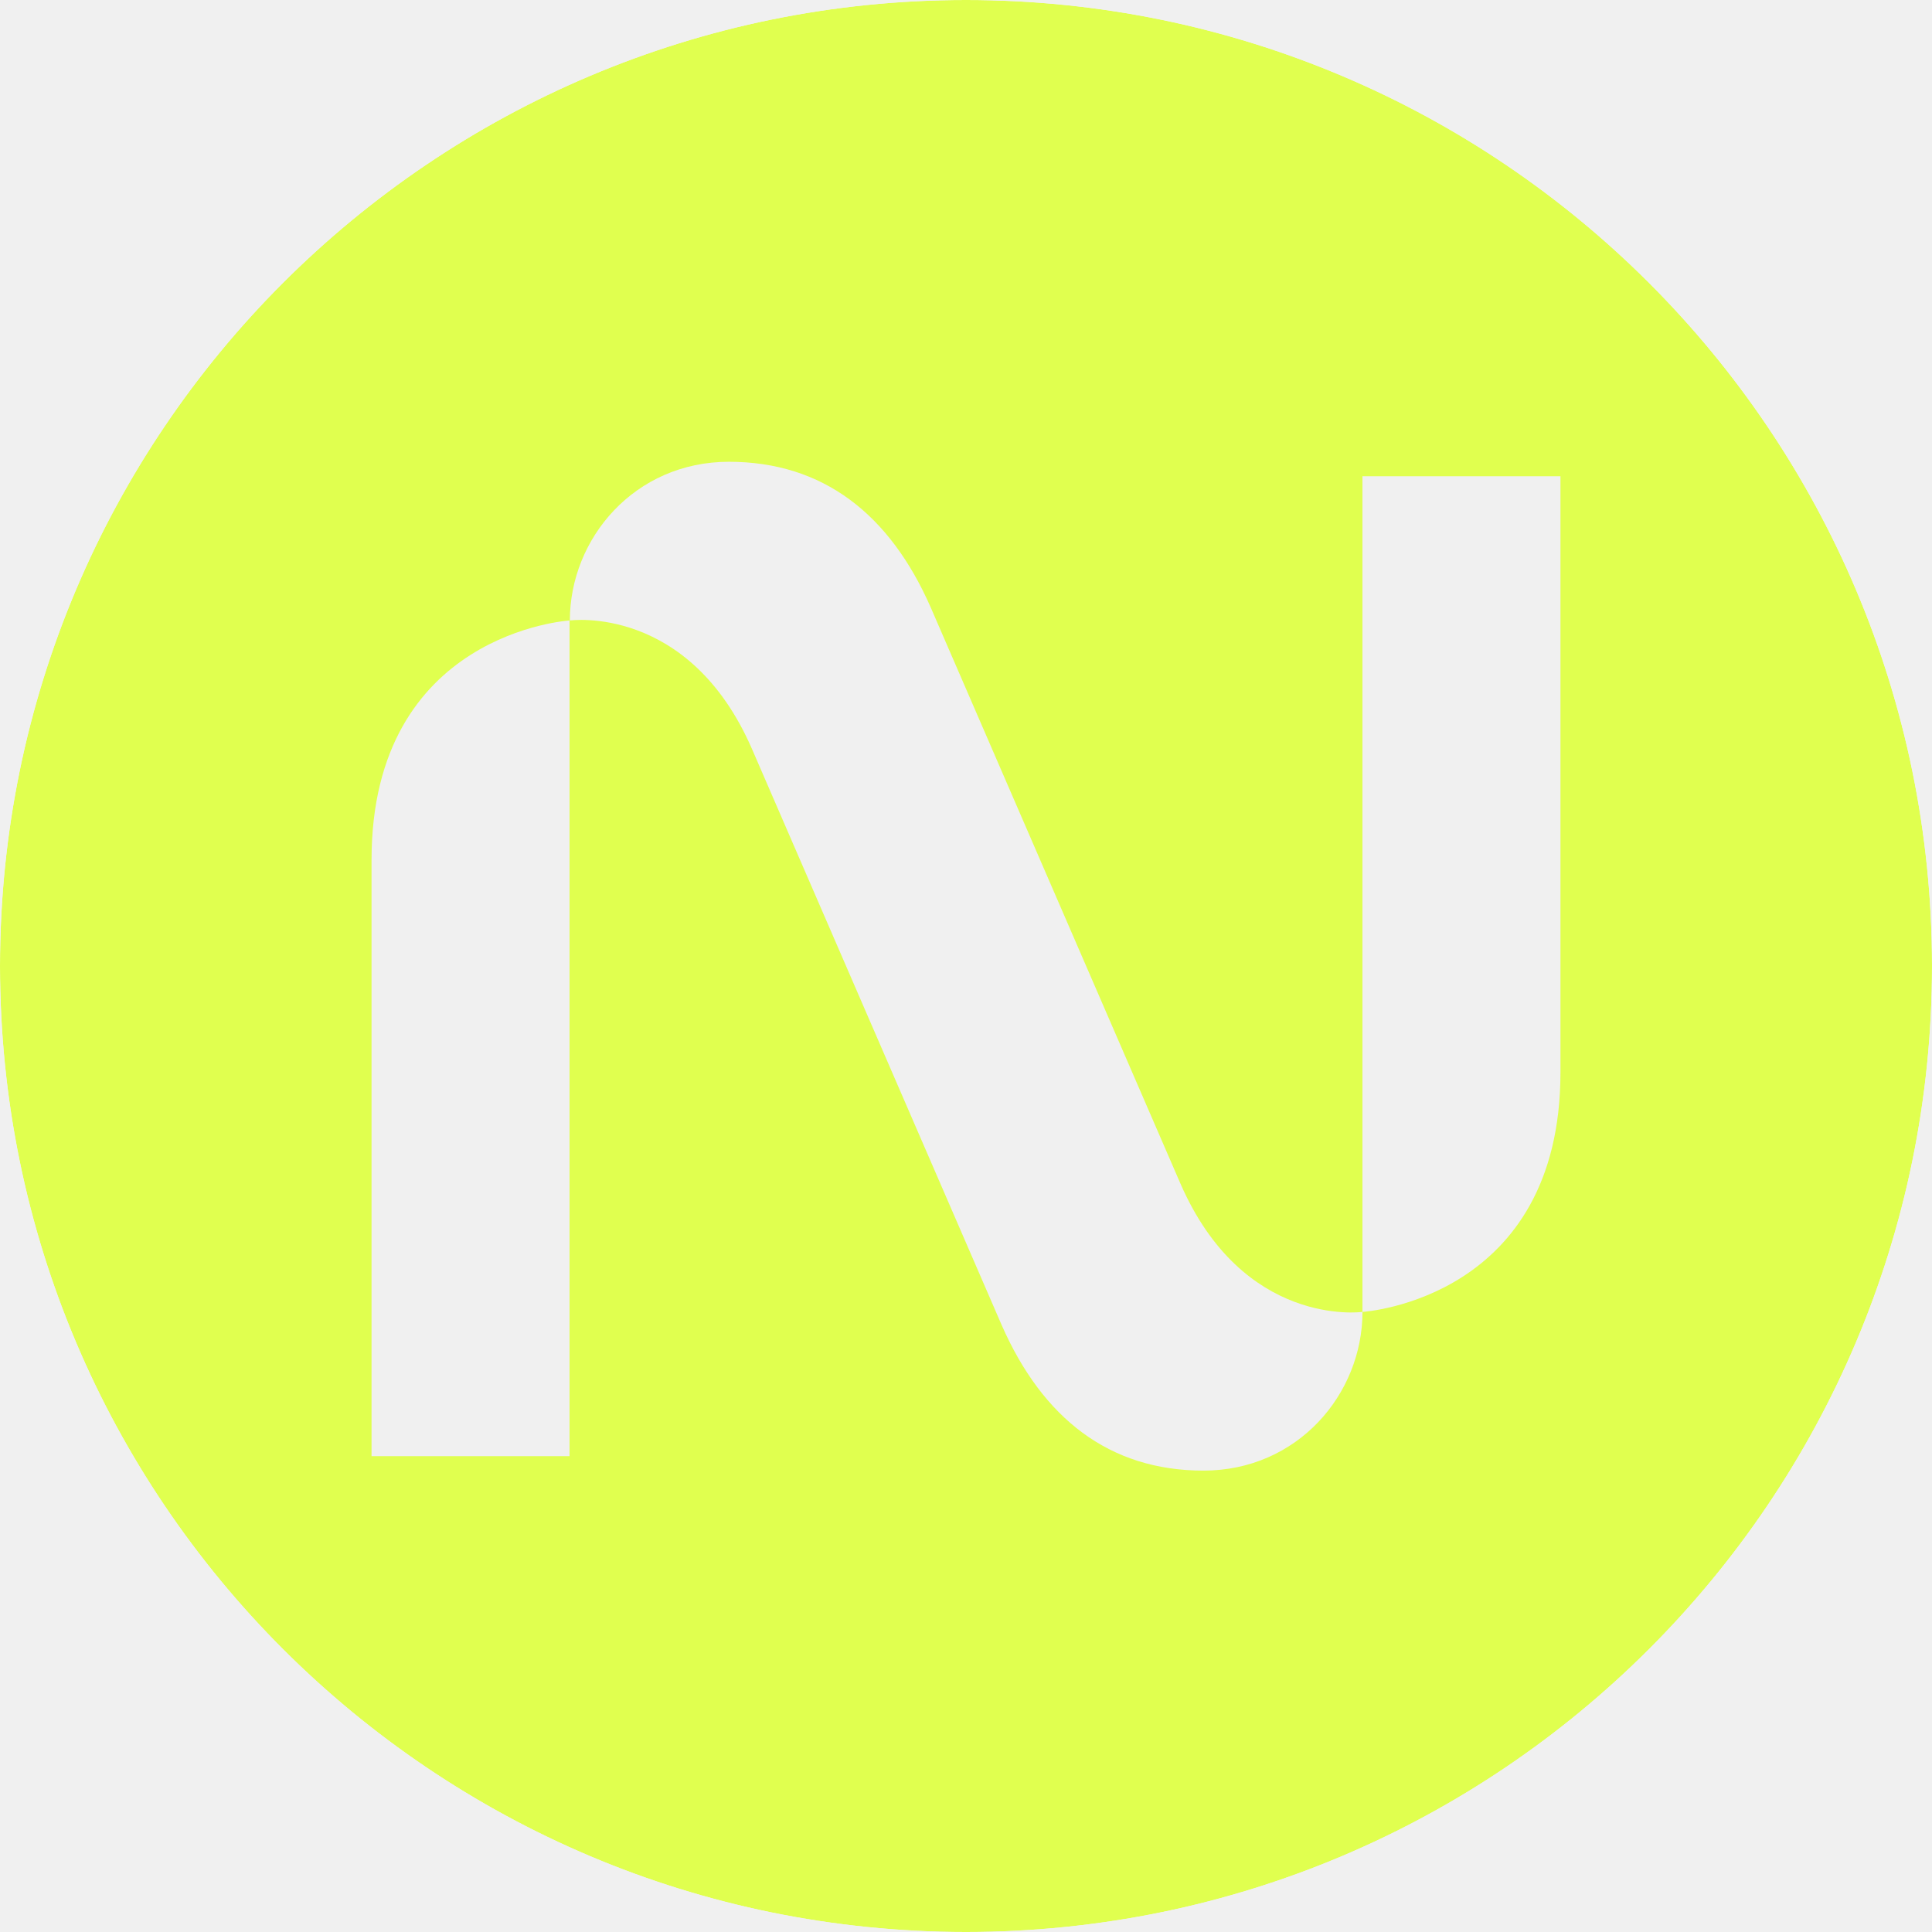
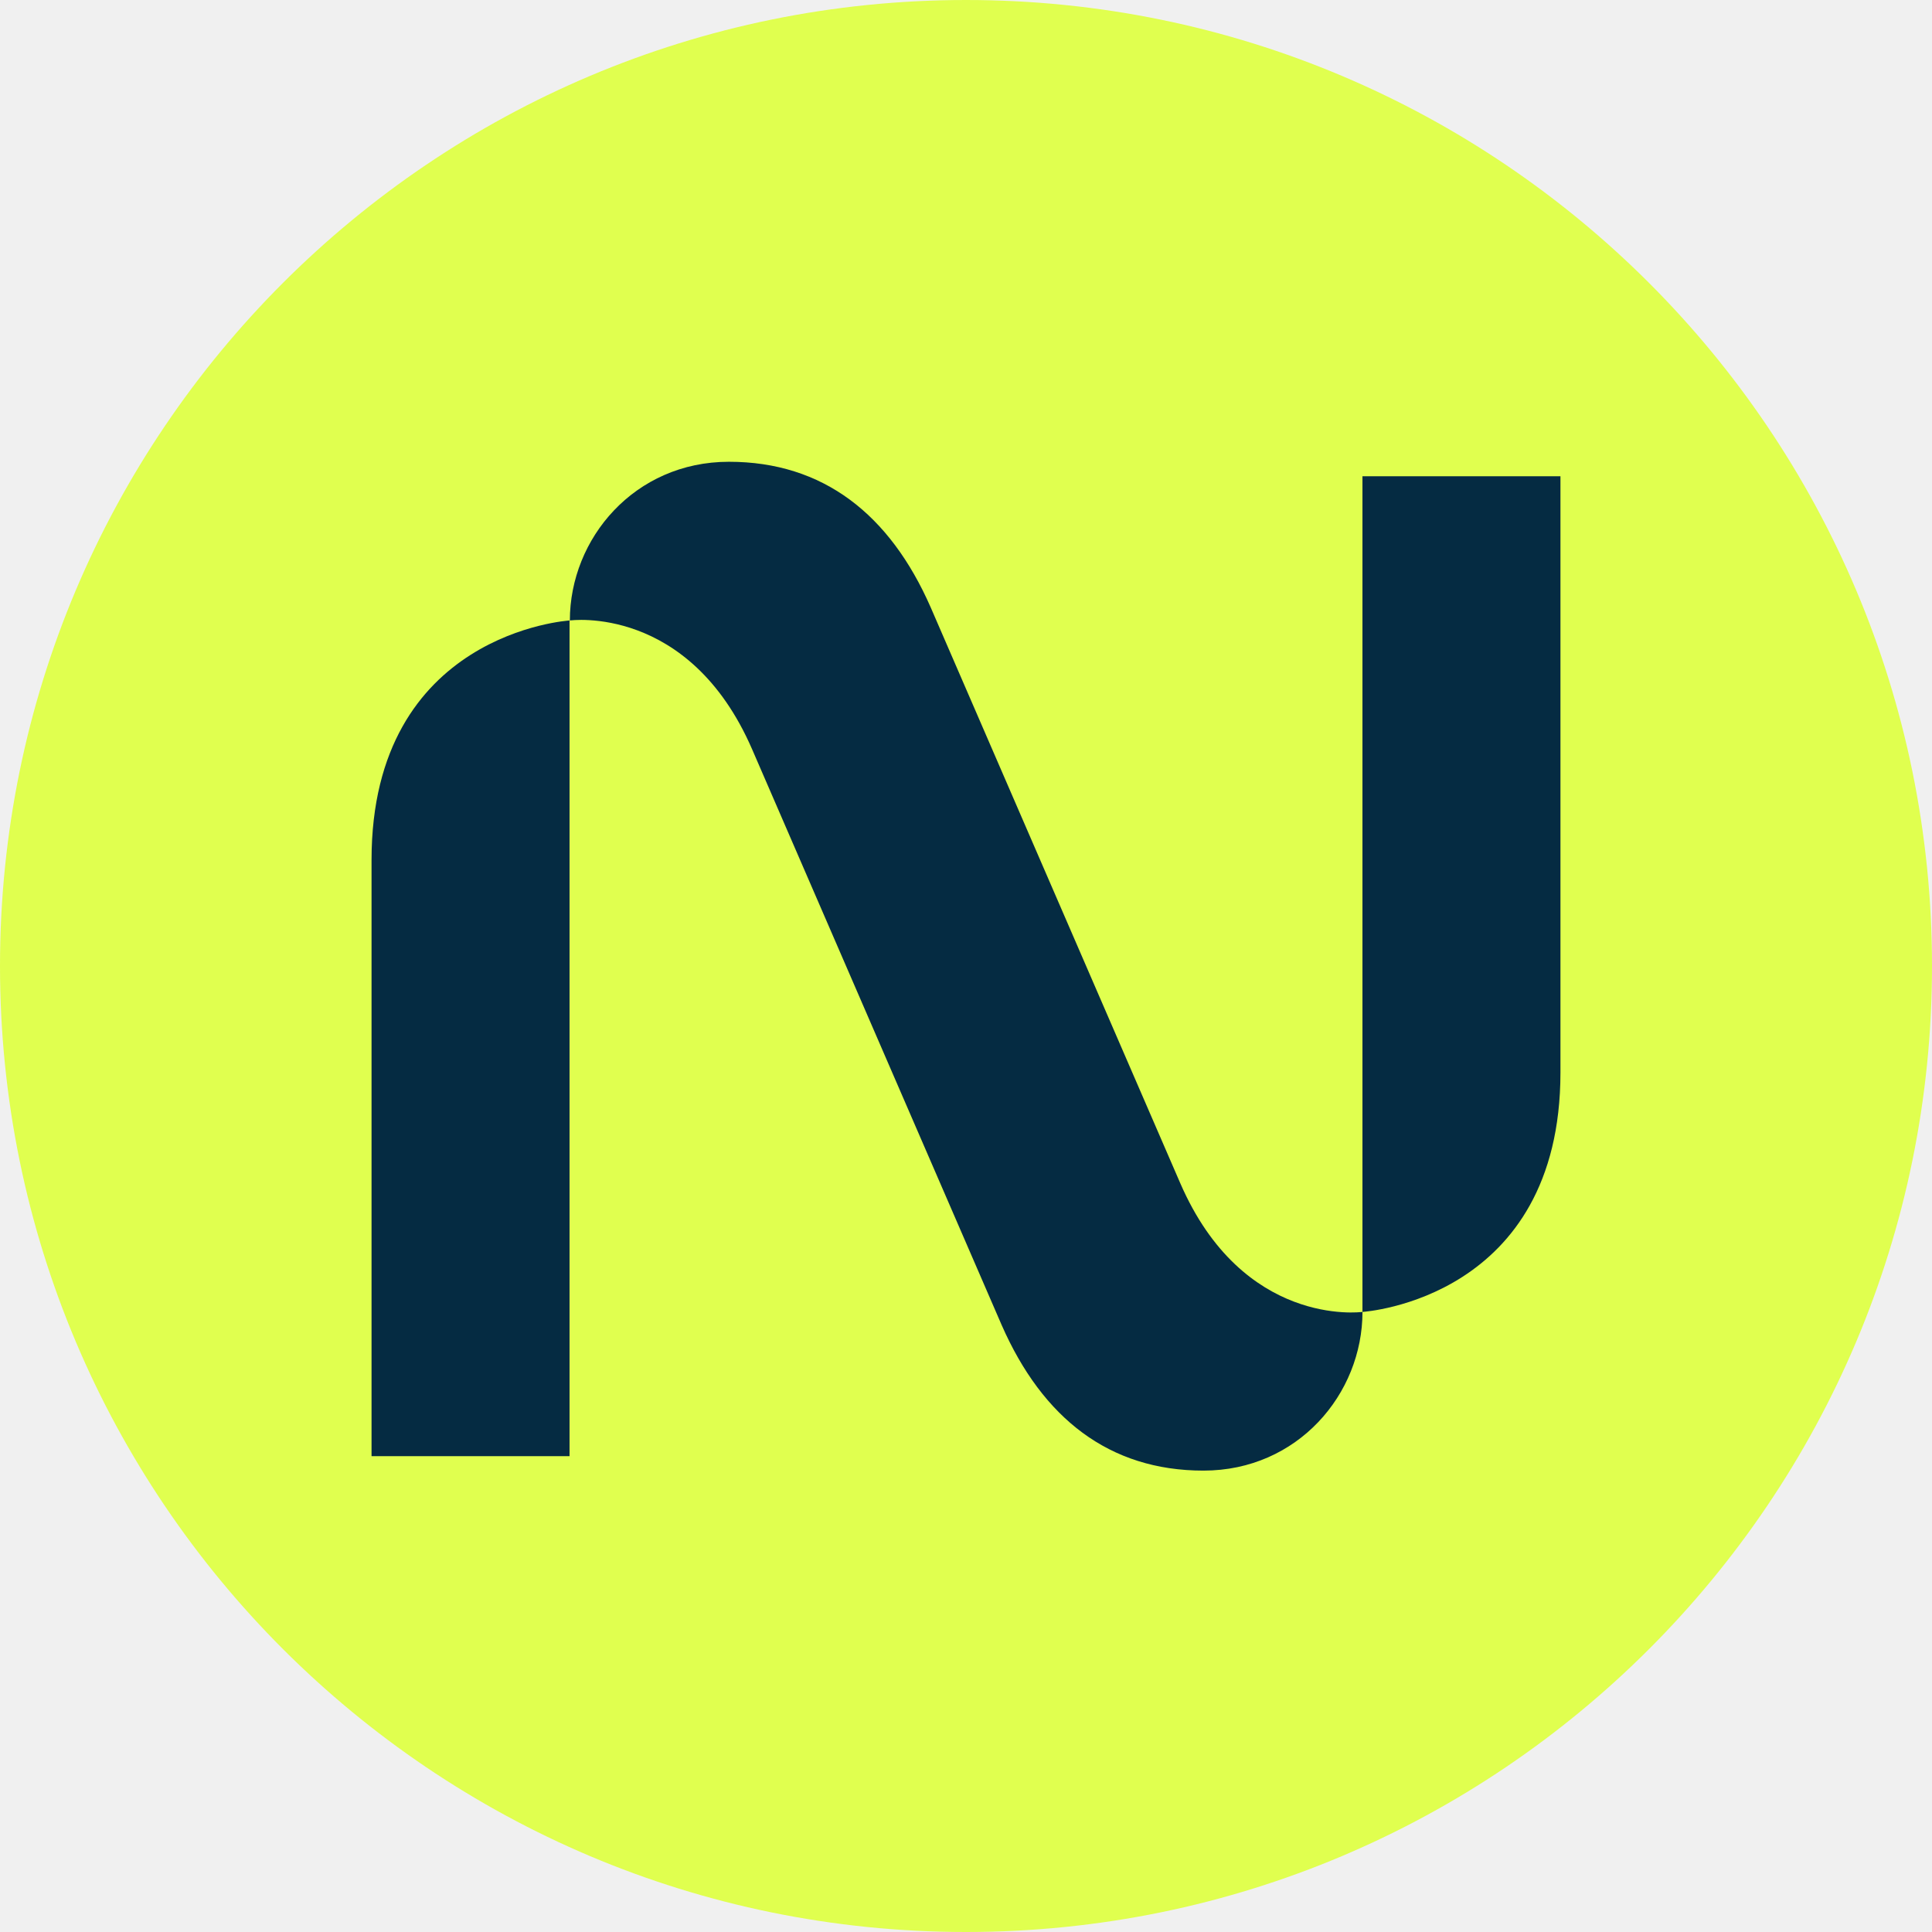
<svg xmlns="http://www.w3.org/2000/svg" width="242" height="242" viewBox="0 0 242 242" fill="none">
+   <g clip-path="url(#clip0_867_1236)">
+     <path d="M242 0H0V242H242V0Z" fill="#E0FF4F" />
+     <path fill-rule="evenodd" clip-rule="evenodd" d="M116.573 76.068L147.83 148.187C155.675 166.259 170.409 164.361 170.659 164.328V59.653H195.46V134.331C195.46 162.644 170.985 164.307 170.662 164.328C170.662 174.602 162.553 184.207 150.743 184.207C138.933 184.207 130.587 177.633 125.47 165.981L94.213 93.862C86.3 75.635 71.38 77.721 71.38 77.721C71.38 67.447 79.49 57.841 91.3 57.841C103.11 57.841 111.455 64.415 116.573 76.068ZM46.539 107.718V182.396H71.34V77.721C71.34 77.721 46.539 79.217 46.539 107.718Z" fill="#052B42" />
+   </g>
  <defs>
    <clipPath id="clip0_867_1236">
      <rect width="242" height="242" rx="121" fill="white" />
    </clipPath>
-     <mask id="letter-mask">
-       <rect width="242" height="242" fill="white" />
-       <path fill-rule="evenodd" clip-rule="evenodd" d="M116.573 76.068L147.83 148.187C155.675 166.259 170.409 164.361 170.659 164.328V59.653H195.46V134.331C195.46 162.644 170.985 164.307 170.662 164.328C170.662 174.602 162.553 184.207 150.743 184.207C138.933 184.207 130.587 177.633 125.47 165.981L94.213 93.862C86.3 75.635 71.38 77.721 71.38 77.721C71.38 67.447 79.49 57.841 91.3 57.841C103.11 57.841 111.455 64.415 116.573 76.068ZM46.539 107.718V182.396H71.34V77.721C71.34 77.721 46.539 79.217 46.539 107.718Z" fill="black" />
-     </mask>
  </defs>
-   <g clip-path="url(#clip0_867_1236)">
-     <path d="M242 0H0V242H242V0Z" fill="#E0FF4F" mask="url(#letter-mask)" />
-   </g>
</svg>
